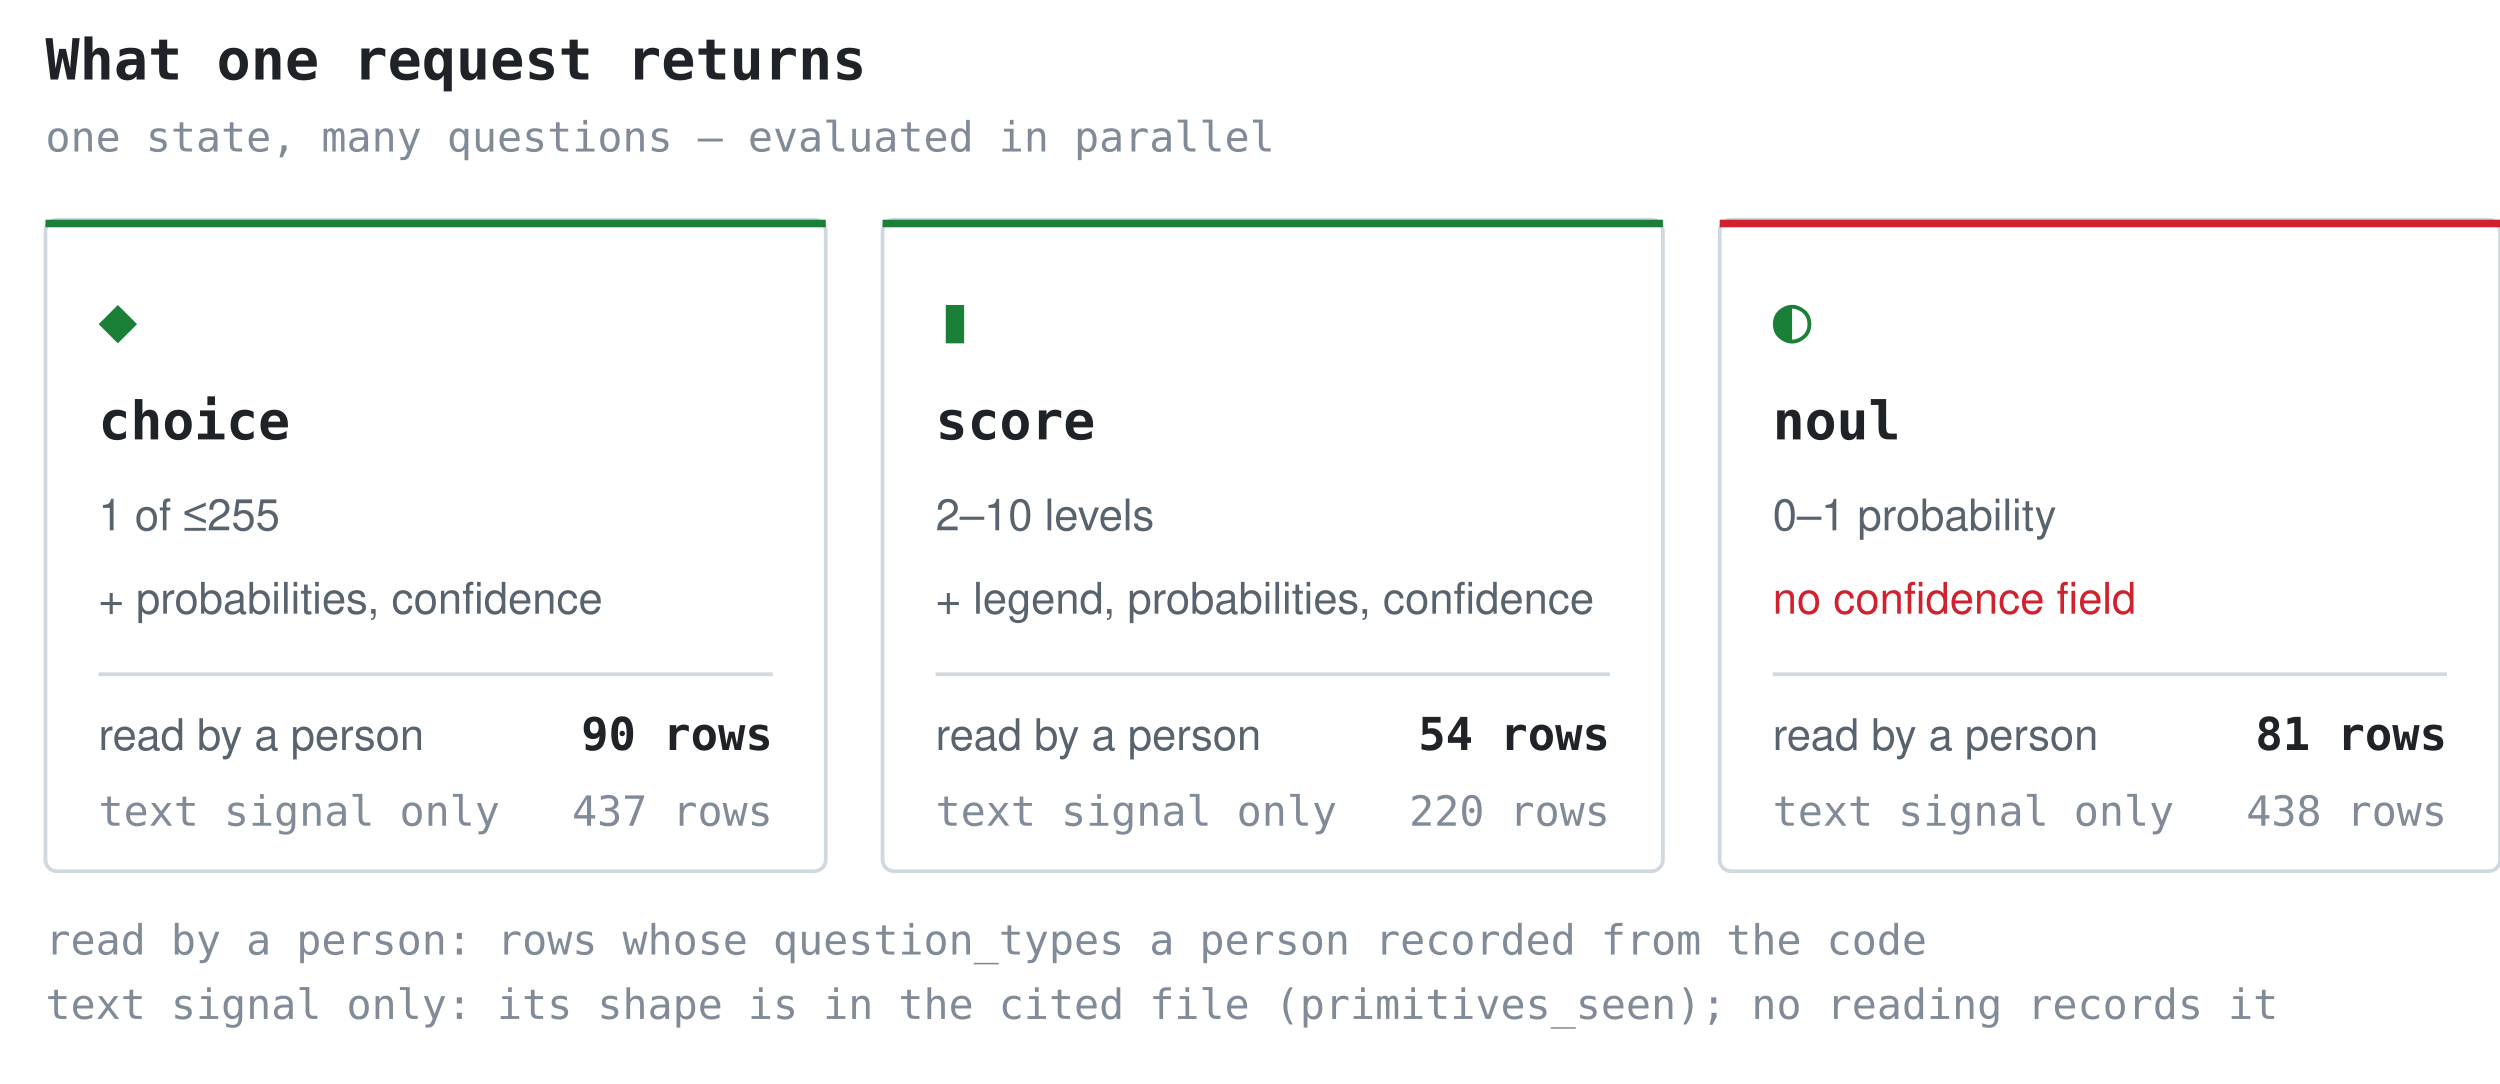
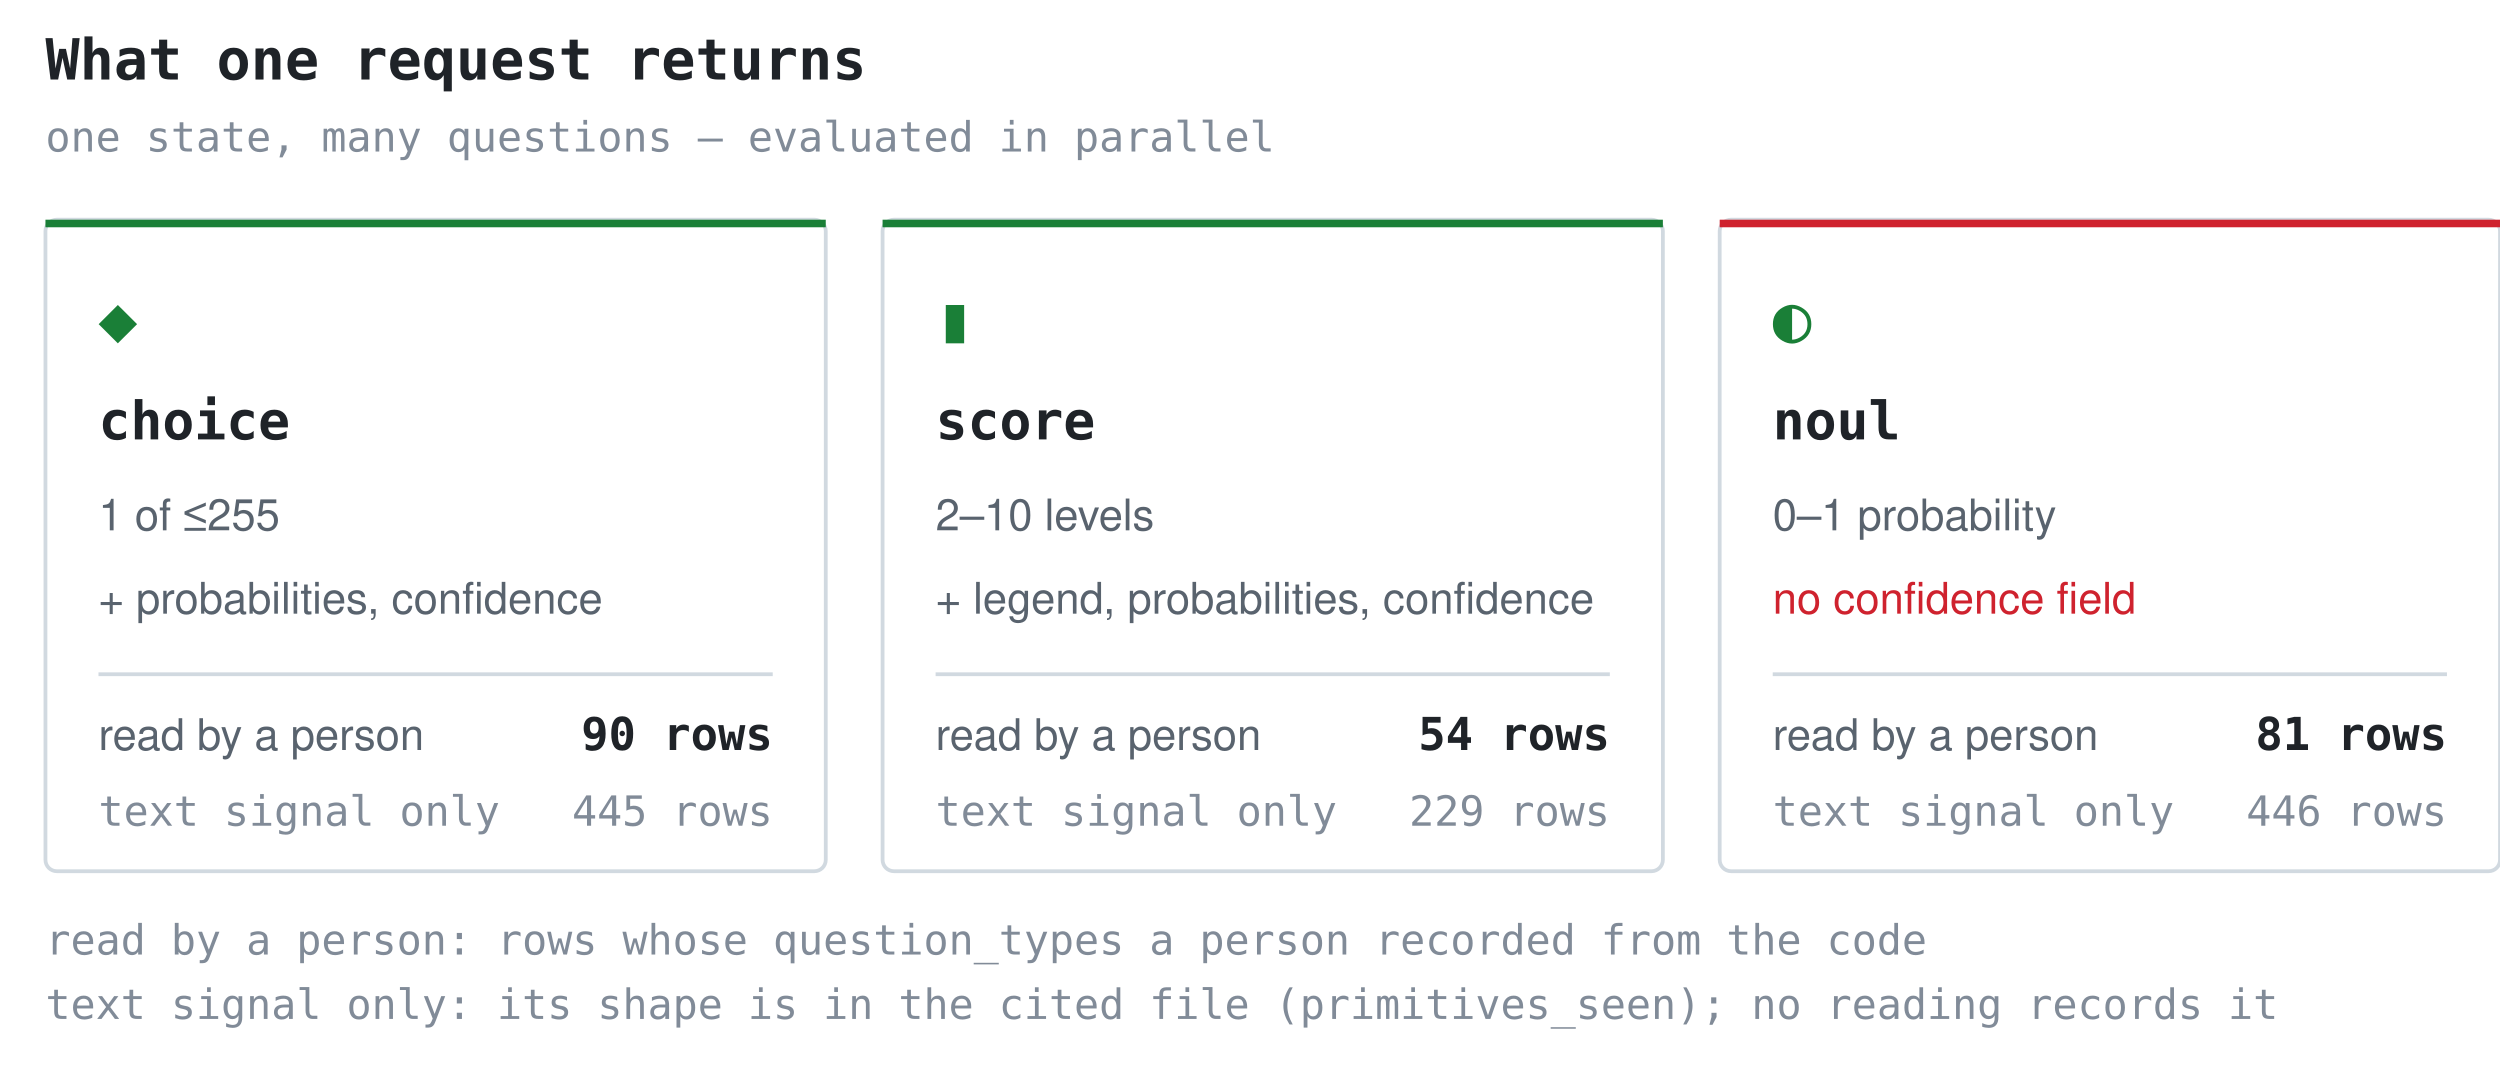
<svg xmlns="http://www.w3.org/2000/svg" width="660" height="286" viewBox="0 0 660 286" role="img" aria-label="What one request returns">
  <style>.t{font:600 15px ui-monospace,SFMono-Regular,'SF Mono',Menlo,Consolas,monospace;fill:#1f2328}.g{font:17px ui-monospace,SFMono-Regular,'SF Mono',Menlo,Consolas,monospace;fill:#1a7f37}.n{font:600 14px ui-monospace,SFMono-Regular,'SF Mono',Menlo,Consolas,monospace;fill:#1f2328}.d{font:11.5px -apple-system,BlinkMacSystemFont,'Segoe UI',Helvetica,Arial,sans-serif;fill:#59636e}.w{font:11.5px -apple-system,BlinkMacSystemFont,'Segoe UI',Helvetica,Arial,sans-serif;fill:#cf222e}.k{font:11px ui-monospace,SFMono-Regular,'SF Mono',Menlo,Consolas,monospace;fill:#818b98}.c{font:600 12px ui-monospace,SFMono-Regular,'SF Mono',Menlo,Consolas,monospace;fill:#1f2328}</style>
  <text x="12" y="21" class="t">What one request returns</text>
  <text x="12" y="40" class="k">one state, many questions — evaluated in parallel</text>
  <rect x="12" y="58" width="206" height="172" rx="3" fill="none" stroke="#d1d9e0" />
  <rect x="12" y="58" width="206" height="2" fill="#1a7f37" />
  <text x="26" y="90" class="g">◆</text>
  <text x="26" y="116" class="n">choice</text>
  <text x="26" y="140" class="d">1 of ≤255</text>
  <text x="26" y="162" class="d">+ probabilities, confidence</text>
  <line x1="26" y1="178" x2="204" y2="178" stroke="#d1d9e0" stroke-width="1" />
  <text x="26" y="198" class="d">read by a person</text>
  <text x="204" y="198" class="c" text-anchor="end">90 rows</text>
  <text x="26" y="218" class="k">text signal only</text>
-   <text x="204" y="218" class="k" text-anchor="end">437 rows</text>
+   <text x="204" y="218" class="k" text-anchor="end">445 rows</text>
  <rect x="233" y="58" width="206" height="172" rx="3" fill="none" stroke="#d1d9e0" />
  <rect x="233" y="58" width="206" height="2" fill="#1a7f37" />
  <text x="247" y="90" class="g">▮</text>
  <text x="247" y="116" class="n">score</text>
  <text x="247" y="140" class="d">2–10 levels</text>
  <text x="247" y="162" class="d">+ legend, probabilities, confidence</text>
  <line x1="247" y1="178" x2="425" y2="178" stroke="#d1d9e0" stroke-width="1" />
  <text x="247" y="198" class="d">read by a person</text>
  <text x="425" y="198" class="c" text-anchor="end">54 rows</text>
  <text x="247" y="218" class="k">text signal only</text>
-   <text x="425" y="218" class="k" text-anchor="end">220 rows</text>
+   <text x="425" y="218" class="k" text-anchor="end">229 rows</text>
  <rect x="454" y="58" width="206" height="172" rx="3" fill="none" stroke="#d1d9e0" />
  <rect x="454" y="58" width="206" height="2" fill="#cf222e" />
  <text x="468" y="90" class="g">◐</text>
  <text x="468" y="116" class="n">noul</text>
  <text x="468" y="140" class="d">0–1 probability</text>
  <text x="468" y="162" class="w">no confidence field</text>
  <line x1="468" y1="178" x2="646" y2="178" stroke="#d1d9e0" stroke-width="1" />
  <text x="468" y="198" class="d">read by a person</text>
  <text x="646" y="198" class="c" text-anchor="end">81 rows</text>
  <text x="468" y="218" class="k">text signal only</text>
-   <text x="646" y="218" class="k" text-anchor="end">438 rows</text>
+   <text x="646" y="218" class="k" text-anchor="end">446 rows</text>
  <text x="12" y="252" class="k">read by a person: rows whose question_types a person recorded from the code</text>
  <text x="12" y="269" class="k">text signal only: its shape is in the cited file (primitives_seen); no reading records it</text>
</svg>
